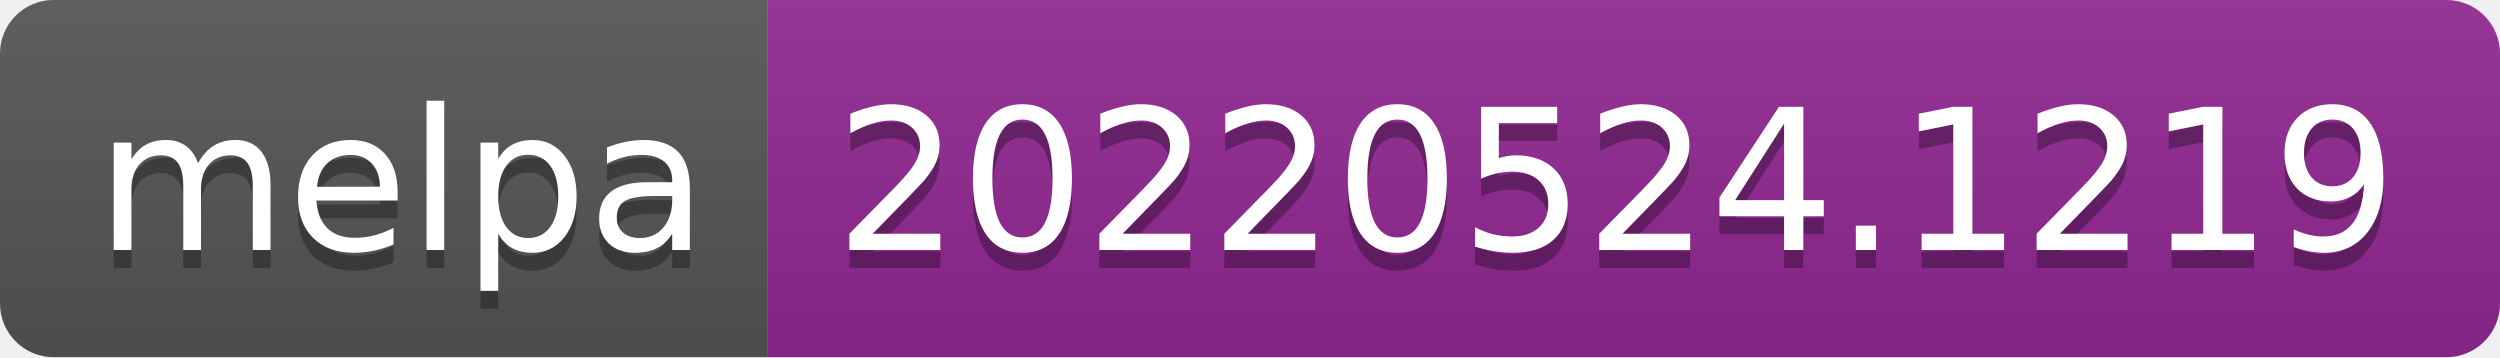
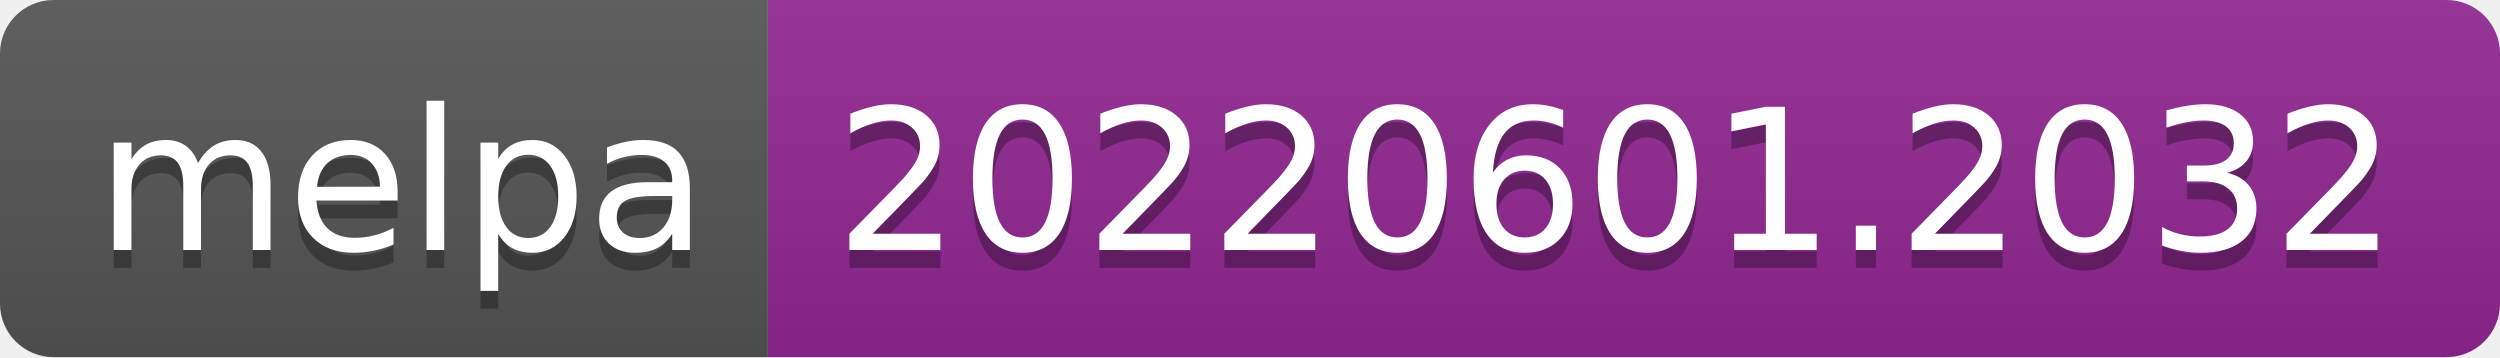
- <svg xmlns="http://www.w3.org/2000/svg" width="140" height="20" role="img" aria-label="melpa: 20220524.1219">
+ <svg xmlns="http://www.w3.org/2000/svg" width="140" height="20" role="img" aria-label="melpa: 20220601.2032">
  <linearGradient id="s" x2="0" y2="100%">
    <stop offset="0" stop-color="#bbb" stop-opacity=".1" />
    <stop offset="1" stop-opacity=".1" />
  </linearGradient>
  <clipPath id="r">
    <rect width="140" height="20" rx="3" fill="#fff" />
  </clipPath>
  <g clip-path="url(#r)">
    <rect width="43" height="20" fill="#555" />
    <rect x="43" width="97" height="20" fill="#922793" />
    <rect width="140" height="20" fill="url(#s)" />
  </g>
  <g fill="#fff" text-anchor="middle" font-family="Verdana,Geneva,DejaVu Sans,sans-serif" text-rendering="geometricPrecision" font-size="110">
    <text aria-hidden="true" x="225" y="150" fill="#010101" fill-opacity=".3" transform="scale(.1)" textLength="330">melpa</text>
    <text x="225" y="140" transform="scale(.1)" fill="#fff" textLength="330">melpa</text>
-     <text aria-hidden="true" x="905" y="150" fill="#010101" fill-opacity=".3" transform="scale(.1)" textLength="870">20220524.1219</text>
-     <text x="905" y="140" transform="scale(.1)" fill="#fff" textLength="870">20220524.1219</text>
+     <text aria-hidden="true" x="905" y="150" fill="#010101" fill-opacity=".3" transform="scale(.1)" textLength="870">20220601.2032</text>
+     <text x="905" y="140" transform="scale(.1)" fill="#fff" textLength="870">20220601.2032</text>
  </g>
</svg>
